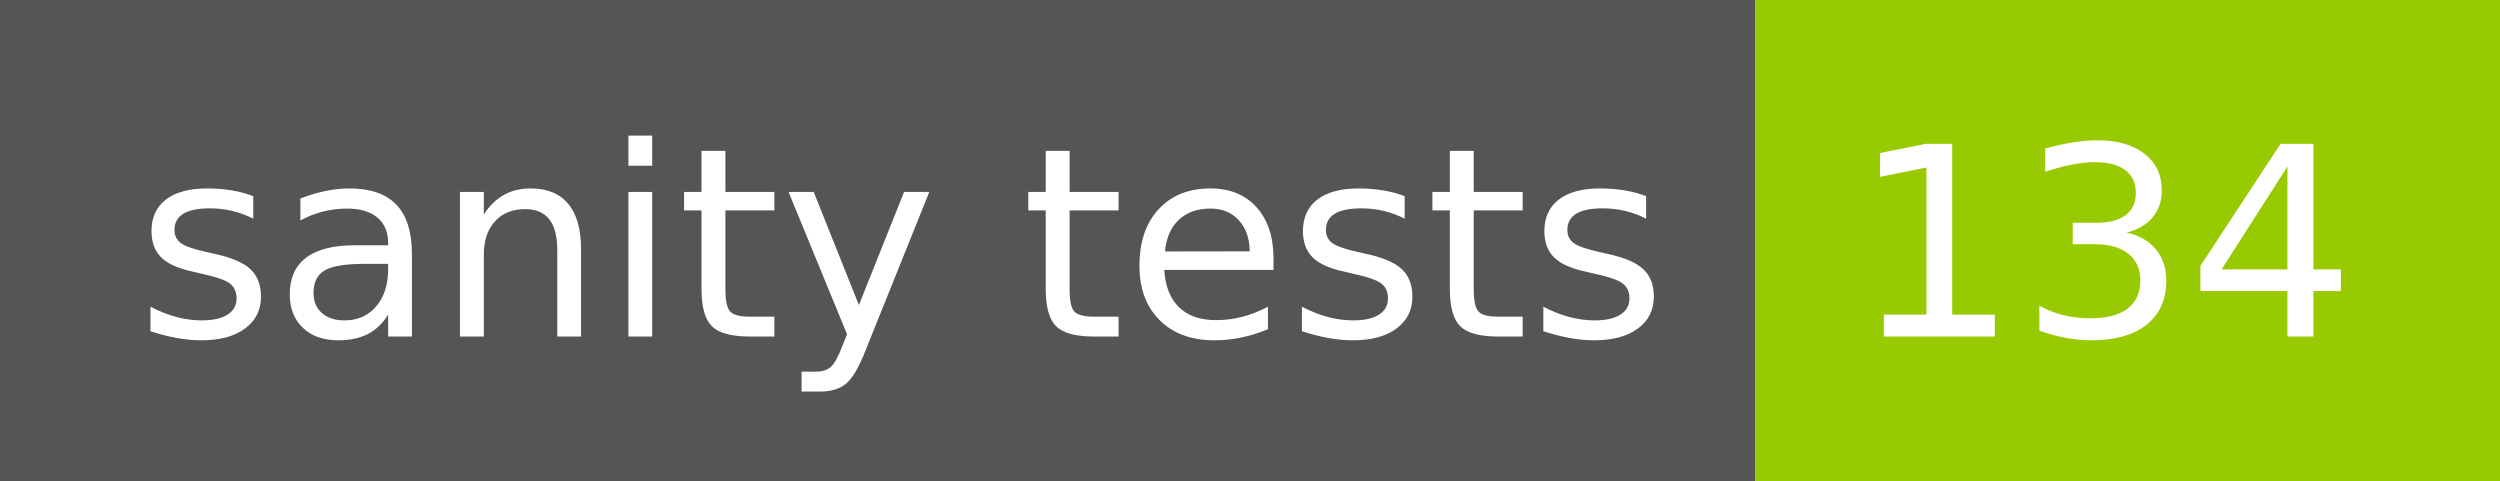
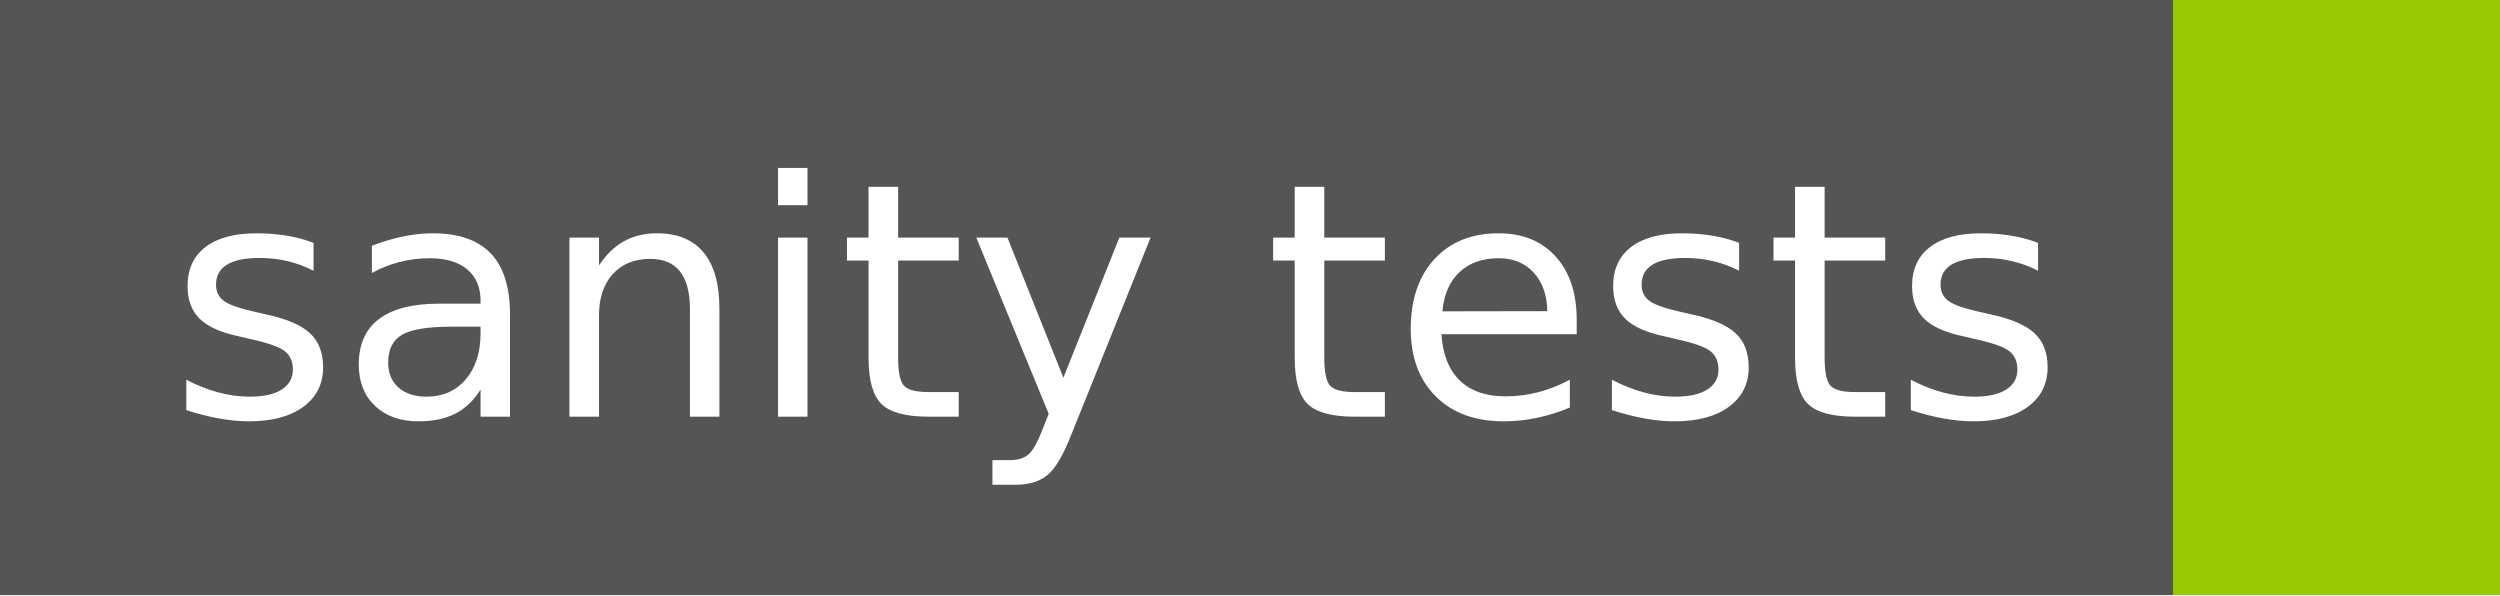
- <svg xmlns="http://www.w3.org/2000/svg" width="104" height="20" role="img" aria-label="sanity tests: 134">
+ <svg xmlns="http://www.w3.org/2000/svg" width="84" height="20" role="img" aria-label="sanity tests: ">
  <g shape-rendering="crispEdges">
    <rect width="73" height="20" fill="#555" />
-     <rect x="73" width="31" height="20" fill="#97ca00" />
+     <rect x="73" width="11" height="20" fill="#97ca00" />
  </g>
  <g fill="#fff" text-anchor="middle" font-family="Verdana,Geneva,DejaVu Sans,sans-serif" text-rendering="geometricPrecision" font-size="110">
    <text x="375" y="140" transform="scale(.1)" fill="#fff" textLength="630">sanity tests</text>
-     <text x="875" y="140" transform="scale(.1)" fill="#fff" textLength="210">134</text>
  </g>
</svg>
